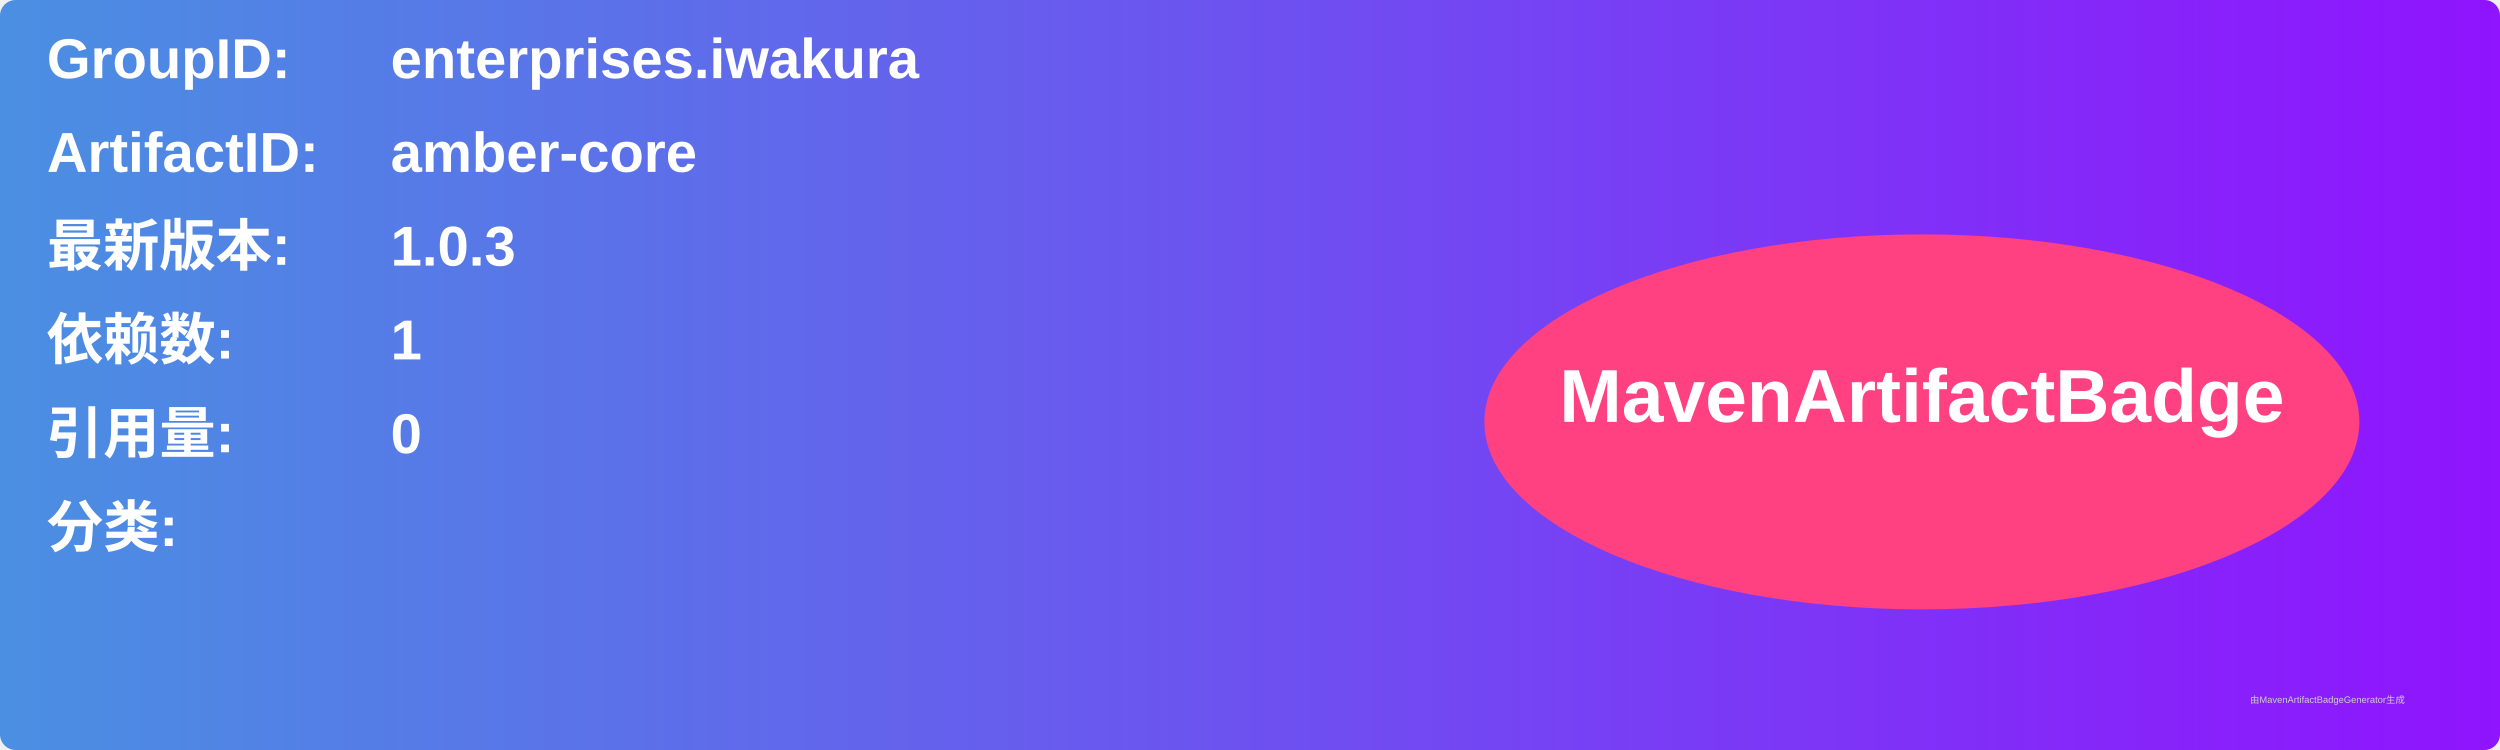
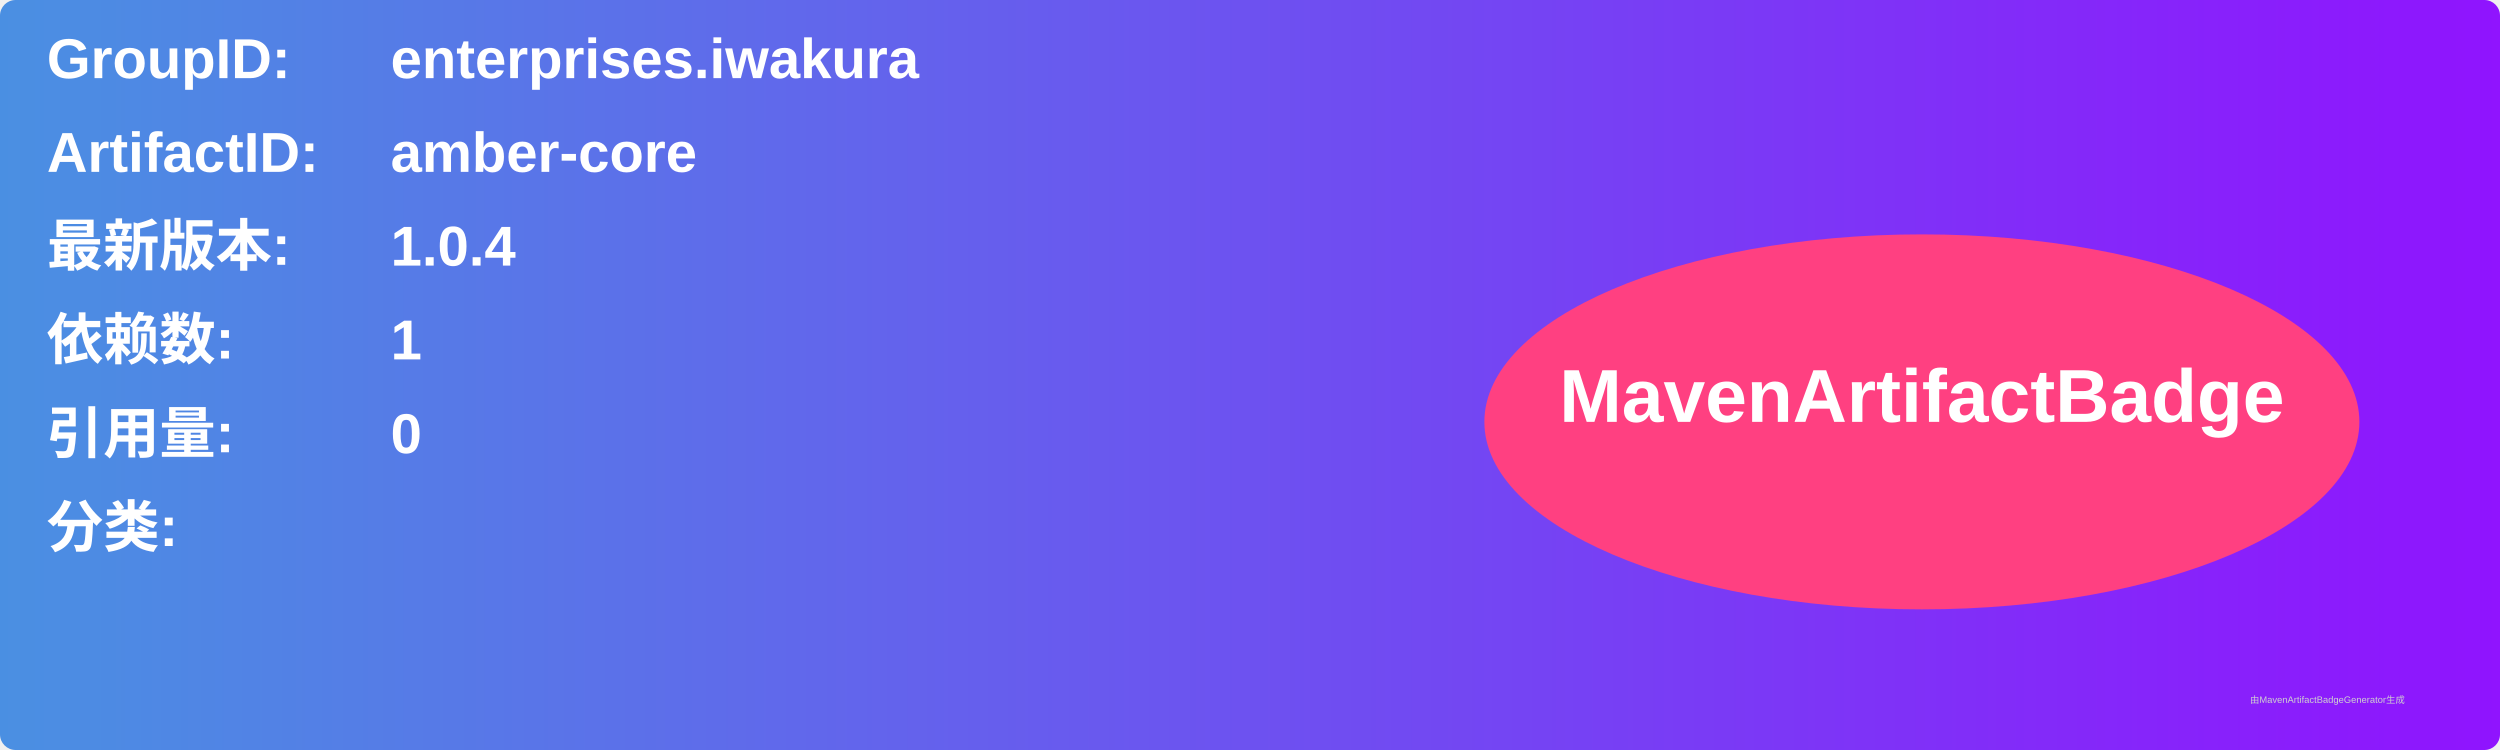
<svg xmlns="http://www.w3.org/2000/svg" width="800" height="240" viewBox="0 0 800 240">
  <linearGradient id="grad" x1="0%" y1="0%" x2="100%" y2="0%">
    <stop offset="0%" stop-color="#4a90e2" />
    <stop offset="100%" stop-color="#9013fe" />
  </linearGradient>
  <rect width="100%" height="100%" rx="5" ry="5" fill="url(#grad)" />
  <g transform="translate(15, 15)">
    <text x="0" y="10" font-family="Arial" font-size="18" fill="white" font-weight="bold" width="260">GroupID:</text>
    <text x="110" y="10" font-family="Arial" font-size="18" fill="white" font-weight="bold" width="460">enterprises.iwakura</text>
    <text x="0" y="40" font-family="Arial" font-size="18" fill="white" font-weight="bold" width="260">ArtifactID:</text>
    <text x="110" y="40" font-family="Arial" font-size="18" fill="white" font-weight="bold" width="460">amber-core</text>
    <text x="0" y="70" font-family="Arial" font-size="18" fill="white" font-weight="bold">最新版本:</text>
    <text x="110" y="70" font-family="Arial" font-size="18" fill="white" font-weight="bold">
-       <tspan font-weight="bold">1.0.3</tspan>
+       <tspan font-weight="bold">1.0.4</tspan>
    </text>
    <text x="0" y="100" font-family="Arial" font-size="18" fill="white" font-weight="bold">依赖数: </text>
    <text x="110" y="100" font-family="Arial" font-size="18" fill="white">
      <tspan font-weight="bold">1</tspan>
    </text>
    <text x="0" y="130" font-family="Arial" font-size="18" fill="white" font-weight="bold">引用量: </text>
    <text x="110" y="130" font-family="Arial" font-size="18" fill="white">
      <tspan font-weight="bold">0</tspan>
    </text>
    <text x="0" y="160" font-family="Arial" font-size="18" fill="white" font-weight="bold">分类:</text>
    <text x="10" y="190" font-family="Arial" font-size="10" fill="white">
      <tspan font-weight="bold" />
    </text>
    <ellipse cx="600" cy="120" rx="140" ry="60" fill="#ff4081" />
    <text x="600" y="120" text-anchor="middle" font-family="Arial" font-size="24" fill="white" font-weight="bold">MavenArtifactBadge</text>
  </g>
  <text x="720" y="225" font-family="Arial" font-size="3" fill="#d0d0d0">由MavenArtifactBadgeGenerator生成</text>
</svg>
